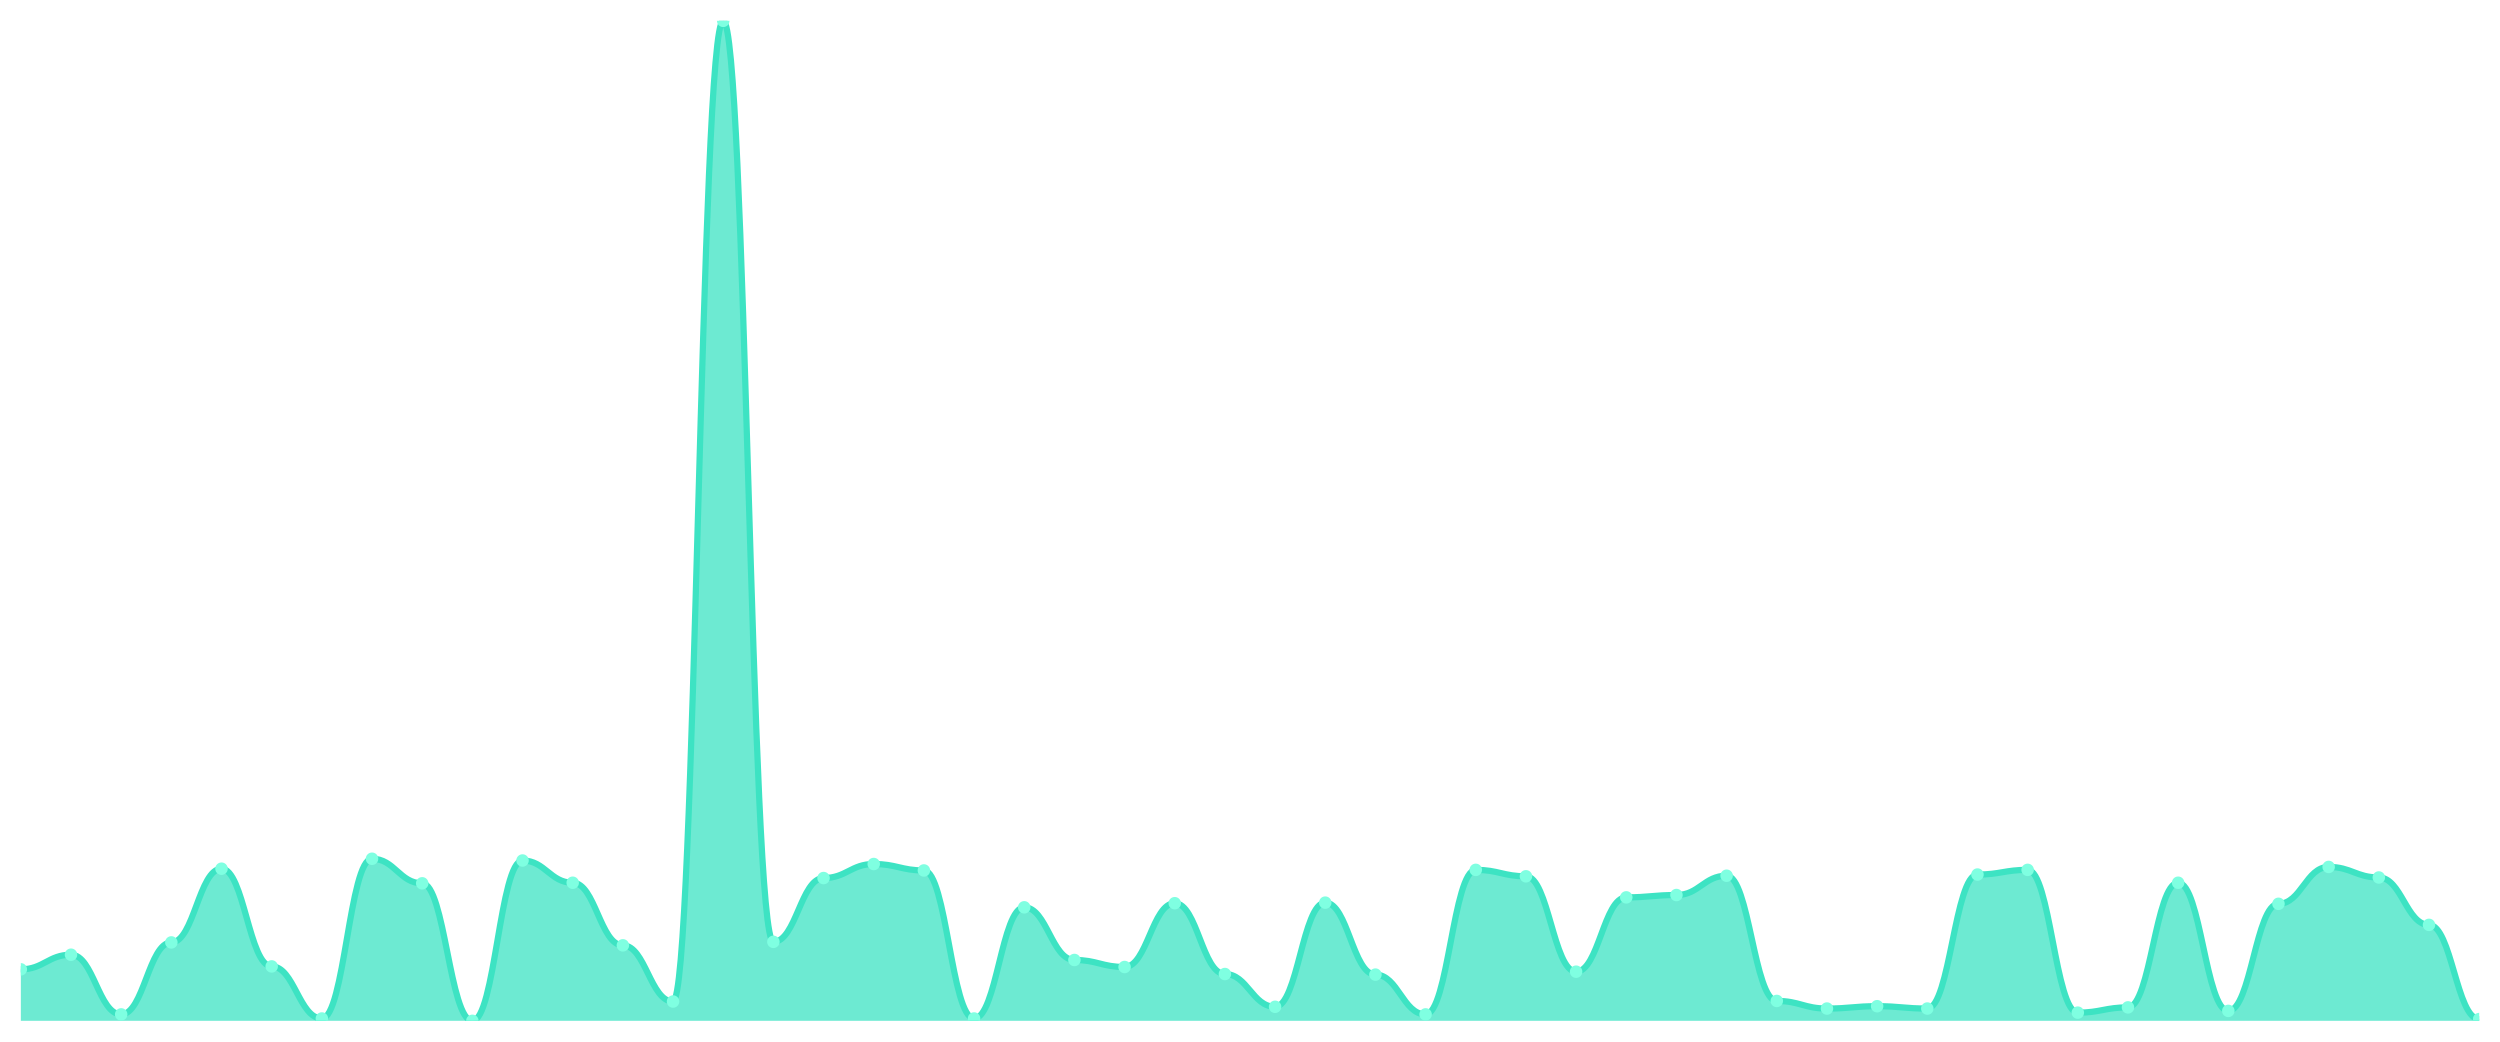
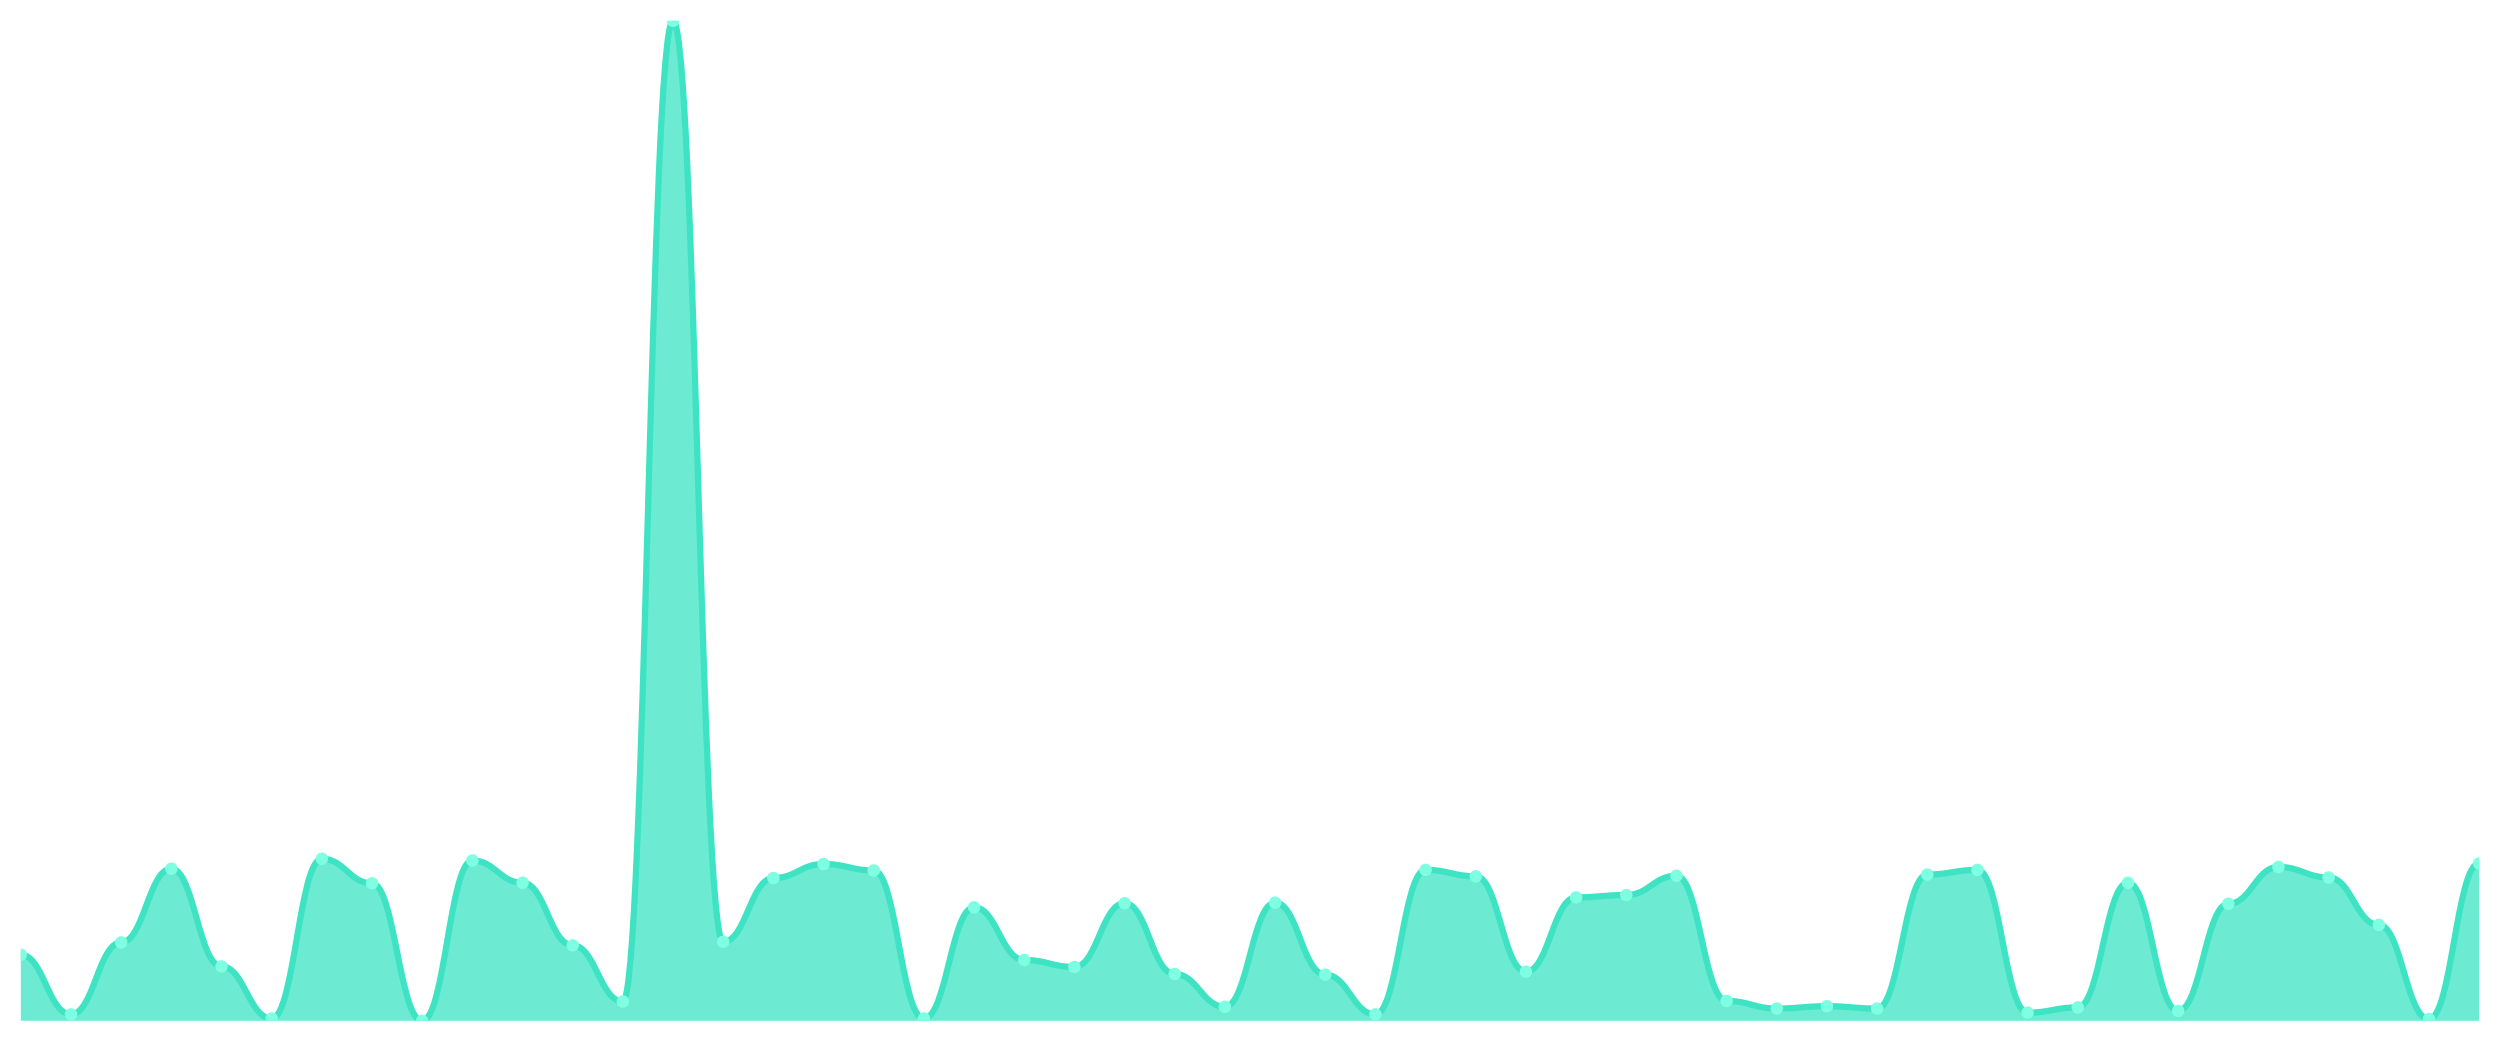
<svg xmlns="http://www.w3.org/2000/svg" viewBox="0 0 1200 500" width="1200" height="500">
  <defs>
    <clipPath id="c">
      <rect x="10" y="10" width="1180" height="480" />
    </clipPath>
  </defs>
  <rect width="1200" height="500" fill="none" />
  <g clip-path="url(#c)">
-     <path d="M 10,490 L 10,465.284 C 20.837,465.284 23.245,458.262 34.082,458.262 C 44.918,458.262 47.327,486.91 58.163,486.91 C 69,486.91 71.408,452.364 82.245,452.364 C 93.082,452.364 95.49,416.975 106.327,416.975 C 117.163,416.975 119.571,463.879 130.408,463.879 C 141.245,463.879 143.653,488.877 154.49,488.877 C 165.327,488.877 167.735,412.2 178.571,412.2 C 189.408,412.2 191.816,423.996 202.653,423.996 C 213.49,423.996 215.898,490 226.735,490 C 237.571,490 239.98,413.043 250.816,413.043 C 261.653,413.043 264.061,423.716 274.898,423.716 C 285.735,423.716 288.143,453.768 298.98,453.768 C 309.816,453.768 312.224,480.731 323.061,480.731 C 333.898,480.731 336.306,10 347.143,10 C 357.98,10 360.388,452.083 371.224,452.083 C 382.061,452.083 384.469,421.469 395.306,421.469 C 406.143,421.469 408.551,414.728 419.388,414.728 C 430.224,414.728 432.633,417.817 443.469,417.817 C 454.306,417.817 456.714,488.877 467.551,488.877 C 478.388,488.877 480.796,435.512 491.633,435.512 C 502.469,435.512 504.878,460.79 515.714,460.79 C 526.551,460.79 528.959,464.16 539.796,464.16 C 550.633,464.16 553.041,433.546 563.878,433.546 C 574.714,433.546 577.122,467.531 587.959,467.531 C 598.796,467.531 601.204,483.259 612.041,483.259 C 622.878,483.259 625.286,433.265 636.122,433.265 C 646.959,433.265 649.367,467.812 660.204,467.812 C 671.041,467.812 673.449,486.91 684.286,486.91 C 695.122,486.91 697.531,417.537 708.367,417.537 C 719.204,417.537 721.612,420.626 732.449,420.626 C 743.286,420.626 745.694,466.407 756.531,466.407 C 767.367,466.407 769.776,430.737 780.612,430.737 C 791.449,430.737 793.857,429.614 804.694,429.614 C 815.531,429.614 817.939,420.345 828.776,420.345 C 839.612,420.345 842.02,480.451 852.857,480.451 C 863.694,480.451 866.102,484.102 876.939,484.102 C 887.776,484.102 890.184,482.978 901.02,482.978 C 911.857,482.978 914.265,484.102 925.102,484.102 C 935.939,484.102 938.347,419.783 949.184,419.783 C 960.02,419.783 962.429,417.537 973.265,417.537 C 984.102,417.537 986.51,486.068 997.347,486.068 C 1008.184,486.068 1010.592,483.54 1021.429,483.54 C 1032.265,483.54 1034.673,423.716 1045.51,423.716 C 1056.347,423.716 1058.755,485.225 1069.592,485.225 C 1080.429,485.225 1082.837,433.827 1093.673,433.827 C 1104.51,433.827 1106.918,416.132 1117.755,416.132 C 1128.592,416.132 1131,421.188 1141.837,421.188 C 1152.673,421.188 1155.082,443.938 1165.918,443.938 C 1176.755,443.938 1179.163,489.157 1190,489.157 L 1190,490 Z" fill="rgba(61,227,195,0.75)" />
-     <path d="M 10,465.284 C 20.837,465.284 23.245,458.262 34.082,458.262 C 44.918,458.262 47.327,486.91 58.163,486.91 C 69,486.91 71.408,452.364 82.245,452.364 C 93.082,452.364 95.49,416.975 106.327,416.975 C 117.163,416.975 119.571,463.879 130.408,463.879 C 141.245,463.879 143.653,488.877 154.49,488.877 C 165.327,488.877 167.735,412.2 178.571,412.2 C 189.408,412.2 191.816,423.996 202.653,423.996 C 213.49,423.996 215.898,490 226.735,490 C 237.571,490 239.98,413.043 250.816,413.043 C 261.653,413.043 264.061,423.716 274.898,423.716 C 285.735,423.716 288.143,453.768 298.98,453.768 C 309.816,453.768 312.224,480.731 323.061,480.731 C 333.898,480.731 336.306,10 347.143,10 C 357.98,10 360.388,452.083 371.224,452.083 C 382.061,452.083 384.469,421.469 395.306,421.469 C 406.143,421.469 408.551,414.728 419.388,414.728 C 430.224,414.728 432.633,417.817 443.469,417.817 C 454.306,417.817 456.714,488.877 467.551,488.877 C 478.388,488.877 480.796,435.512 491.633,435.512 C 502.469,435.512 504.878,460.79 515.714,460.79 C 526.551,460.79 528.959,464.16 539.796,464.16 C 550.633,464.16 553.041,433.546 563.878,433.546 C 574.714,433.546 577.122,467.531 587.959,467.531 C 598.796,467.531 601.204,483.259 612.041,483.259 C 622.878,483.259 625.286,433.265 636.122,433.265 C 646.959,433.265 649.367,467.812 660.204,467.812 C 671.041,467.812 673.449,486.91 684.286,486.91 C 695.122,486.91 697.531,417.537 708.367,417.537 C 719.204,417.537 721.612,420.626 732.449,420.626 C 743.286,420.626 745.694,466.407 756.531,466.407 C 767.367,466.407 769.776,430.737 780.612,430.737 C 791.449,430.737 793.857,429.614 804.694,429.614 C 815.531,429.614 817.939,420.345 828.776,420.345 C 839.612,420.345 842.02,480.451 852.857,480.451 C 863.694,480.451 866.102,484.102 876.939,484.102 C 887.776,484.102 890.184,482.978 901.02,482.978 C 911.857,482.978 914.265,484.102 925.102,484.102 C 935.939,484.102 938.347,419.783 949.184,419.783 C 960.02,419.783 962.429,417.537 973.265,417.537 C 984.102,417.537 986.51,486.068 997.347,486.068 C 1008.184,486.068 1010.592,483.54 1021.429,483.54 C 1032.265,483.54 1034.673,423.716 1045.51,423.716 C 1056.347,423.716 1058.755,485.225 1069.592,485.225 C 1080.429,485.225 1082.837,433.827 1093.673,433.827 C 1104.51,433.827 1106.918,416.132 1117.755,416.132 C 1128.592,416.132 1131,421.188 1141.837,421.188 C 1152.673,421.188 1155.082,443.938 1165.918,443.938 C 1176.755,443.938 1179.163,489.157 1190,489.157" fill="none" stroke="#3de3c3" stroke-width="3" stroke-linecap="round" stroke-linejoin="round" />
-     <circle cx="10" cy="465.284" r="3" fill="#7fffe1" />
-     <circle cx="34.082" cy="458.262" r="3" fill="#7fffe1" />
-     <circle cx="58.163" cy="486.91" r="3" fill="#7fffe1" />
-     <circle cx="82.245" cy="452.364" r="3" fill="#7fffe1" />
-     <circle cx="106.327" cy="416.975" r="3" fill="#7fffe1" />
-     <circle cx="130.408" cy="463.879" r="3" fill="#7fffe1" />
-     <circle cx="154.49" cy="488.877" r="3" fill="#7fffe1" />
-     <circle cx="178.571" cy="412.2" r="3" fill="#7fffe1" />
-     <circle cx="202.653" cy="423.996" r="3" fill="#7fffe1" />
-     <circle cx="226.735" cy="490" r="3" fill="#7fffe1" />
-     <circle cx="250.816" cy="413.043" r="3" fill="#7fffe1" />
-     <circle cx="274.898" cy="423.716" r="3" fill="#7fffe1" />
-     <circle cx="298.98" cy="453.768" r="3" fill="#7fffe1" />
-     <circle cx="323.061" cy="480.731" r="3" fill="#7fffe1" />
-     <circle cx="347.143" cy="10" r="3" fill="#7fffe1" />
-     <circle cx="371.224" cy="452.083" r="3" fill="#7fffe1" />
-     <circle cx="395.306" cy="421.469" r="3" fill="#7fffe1" />
-     <circle cx="419.388" cy="414.728" r="3" fill="#7fffe1" />
-     <circle cx="443.469" cy="417.817" r="3" fill="#7fffe1" />
-     <circle cx="467.551" cy="488.877" r="3" fill="#7fffe1" />
-     <circle cx="491.633" cy="435.512" r="3" fill="#7fffe1" />
-     <circle cx="515.714" cy="460.79" r="3" fill="#7fffe1" />
-     <circle cx="539.796" cy="464.16" r="3" fill="#7fffe1" />
-     <circle cx="563.878" cy="433.546" r="3" fill="#7fffe1" />
-     <circle cx="587.959" cy="467.531" r="3" fill="#7fffe1" />
-     <circle cx="612.041" cy="483.259" r="3" fill="#7fffe1" />
-     <circle cx="636.122" cy="433.265" r="3" fill="#7fffe1" />
-     <circle cx="660.204" cy="467.812" r="3" fill="#7fffe1" />
-     <circle cx="684.286" cy="486.91" r="3" fill="#7fffe1" />
-     <circle cx="708.367" cy="417.537" r="3" fill="#7fffe1" />
-     <circle cx="732.449" cy="420.626" r="3" fill="#7fffe1" />
-     <circle cx="756.531" cy="466.407" r="3" fill="#7fffe1" />
-     <circle cx="780.612" cy="430.737" r="3" fill="#7fffe1" />
-     <circle cx="804.694" cy="429.614" r="3" fill="#7fffe1" />
-     <circle cx="828.776" cy="420.345" r="3" fill="#7fffe1" />
-     <circle cx="852.857" cy="480.451" r="3" fill="#7fffe1" />
-     <circle cx="876.939" cy="484.102" r="3" fill="#7fffe1" />
-     <circle cx="901.02" cy="482.978" r="3" fill="#7fffe1" />
-     <circle cx="925.102" cy="484.102" r="3" fill="#7fffe1" />
-     <circle cx="949.184" cy="419.783" r="3" fill="#7fffe1" />
-     <circle cx="973.265" cy="417.537" r="3" fill="#7fffe1" />
-     <circle cx="997.347" cy="486.068" r="3" fill="#7fffe1" />
-     <circle cx="1021.429" cy="483.54" r="3" fill="#7fffe1" />
-     <circle cx="1045.51" cy="423.716" r="3" fill="#7fffe1" />
-     <circle cx="1069.592" cy="485.225" r="3" fill="#7fffe1" />
-     <circle cx="1093.673" cy="433.827" r="3" fill="#7fffe1" />
-     <circle cx="1117.755" cy="416.132" r="3" fill="#7fffe1" />
-     <circle cx="1141.837" cy="421.188" r="3" fill="#7fffe1" />
-     <circle cx="1165.918" cy="443.938" r="3" fill="#7fffe1" />
-     <circle cx="1190" cy="489.157" r="3" fill="#7fffe1" />
+     <path d="M 10,490 L 10,458.262 C 20.837,458.262 23.245,486.91 34.082,486.91 C 44.918,486.91 47.327,452.364 58.163,452.364 C 69,452.364 71.408,416.975 82.245,416.975 C 93.082,416.975 95.49,463.879 106.327,463.879 C 117.163,463.879 119.571,488.877 130.408,488.877 C 141.245,488.877 143.653,412.2 154.49,412.2 C 165.327,412.2 167.735,423.996 178.571,423.996 C 189.408,423.996 191.816,490 202.653,490 C 213.49,490 215.898,413.043 226.735,413.043 C 237.571,413.043 239.98,423.716 250.816,423.716 C 261.653,423.716 264.061,453.768 274.898,453.768 C 285.735,453.768 288.143,480.731 298.98,480.731 C 309.816,480.731 312.224,10 323.061,10 C 333.898,10 336.306,452.083 347.143,452.083 C 357.98,452.083 360.388,421.469 371.224,421.469 C 382.061,421.469 384.469,414.728 395.306,414.728 C 406.143,414.728 408.551,417.817 419.388,417.817 C 430.224,417.817 432.633,488.877 443.469,488.877 C 454.306,488.877 456.714,435.512 467.551,435.512 C 478.388,435.512 480.796,460.79 491.633,460.79 C 502.469,460.79 504.878,464.16 515.714,464.16 C 526.551,464.16 528.959,433.546 539.796,433.546 C 550.633,433.546 553.041,467.531 563.878,467.531 C 574.714,467.531 577.122,483.259 587.959,483.259 C 598.796,483.259 601.204,433.265 612.041,433.265 C 622.878,433.265 625.286,467.812 636.122,467.812 C 646.959,467.812 649.367,486.91 660.204,486.91 C 671.041,486.91 673.449,417.537 684.286,417.537 C 695.122,417.537 697.531,420.626 708.367,420.626 C 719.204,420.626 721.612,466.407 732.449,466.407 C 743.286,466.407 745.694,430.737 756.531,430.737 C 767.367,430.737 769.776,429.614 780.612,429.614 C 791.449,429.614 793.857,420.345 804.694,420.345 C 815.531,420.345 817.939,480.451 828.776,480.451 C 839.612,480.451 842.02,484.102 852.857,484.102 C 863.694,484.102 866.102,482.978 876.939,482.978 C 887.776,482.978 890.184,484.102 901.02,484.102 C 911.857,484.102 914.265,419.783 925.102,419.783 C 935.939,419.783 938.347,417.537 949.184,417.537 C 960.02,417.537 962.429,486.068 973.265,486.068 C 984.102,486.068 986.51,483.54 997.347,483.54 C 1008.184,483.54 1010.592,423.716 1021.429,423.716 C 1032.265,423.716 1034.673,485.225 1045.51,485.225 C 1056.347,485.225 1058.755,433.827 1069.592,433.827 C 1080.429,433.827 1082.837,416.132 1093.673,416.132 C 1104.51,416.132 1106.918,421.188 1117.755,421.188 C 1128.592,421.188 1131,443.938 1141.837,443.938 C 1152.673,443.938 1155.082,489.157 1165.918,489.157 C 1176.755,489.157 1179.163,414.447 1190,414.447 L 1190,490 Z" fill="rgba(61,227,195,0.75)" />
+     <path d="M 10,458.262 C 20.837,458.262 23.245,486.91 34.082,486.91 C 44.918,486.91 47.327,452.364 58.163,452.364 C 69,452.364 71.408,416.975 82.245,416.975 C 93.082,416.975 95.49,463.879 106.327,463.879 C 117.163,463.879 119.571,488.877 130.408,488.877 C 141.245,488.877 143.653,412.2 154.49,412.2 C 165.327,412.2 167.735,423.996 178.571,423.996 C 189.408,423.996 191.816,490 202.653,490 C 213.49,490 215.898,413.043 226.735,413.043 C 237.571,413.043 239.98,423.716 250.816,423.716 C 261.653,423.716 264.061,453.768 274.898,453.768 C 285.735,453.768 288.143,480.731 298.98,480.731 C 309.816,480.731 312.224,10 323.061,10 C 333.898,10 336.306,452.083 347.143,452.083 C 357.98,452.083 360.388,421.469 371.224,421.469 C 382.061,421.469 384.469,414.728 395.306,414.728 C 406.143,414.728 408.551,417.817 419.388,417.817 C 430.224,417.817 432.633,488.877 443.469,488.877 C 454.306,488.877 456.714,435.512 467.551,435.512 C 478.388,435.512 480.796,460.79 491.633,460.79 C 502.469,460.79 504.878,464.16 515.714,464.16 C 526.551,464.16 528.959,433.546 539.796,433.546 C 550.633,433.546 553.041,467.531 563.878,467.531 C 574.714,467.531 577.122,483.259 587.959,483.259 C 598.796,483.259 601.204,433.265 612.041,433.265 C 622.878,433.265 625.286,467.812 636.122,467.812 C 646.959,467.812 649.367,486.91 660.204,486.91 C 671.041,486.91 673.449,417.537 684.286,417.537 C 695.122,417.537 697.531,420.626 708.367,420.626 C 719.204,420.626 721.612,466.407 732.449,466.407 C 743.286,466.407 745.694,430.737 756.531,430.737 C 767.367,430.737 769.776,429.614 780.612,429.614 C 791.449,429.614 793.857,420.345 804.694,420.345 C 815.531,420.345 817.939,480.451 828.776,480.451 C 839.612,480.451 842.02,484.102 852.857,484.102 C 863.694,484.102 866.102,482.978 876.939,482.978 C 887.776,482.978 890.184,484.102 901.02,484.102 C 911.857,484.102 914.265,419.783 925.102,419.783 C 935.939,419.783 938.347,417.537 949.184,417.537 C 960.02,417.537 962.429,486.068 973.265,486.068 C 984.102,486.068 986.51,483.54 997.347,483.54 C 1008.184,483.54 1010.592,423.716 1021.429,423.716 C 1032.265,423.716 1034.673,485.225 1045.51,485.225 C 1056.347,485.225 1058.755,433.827 1069.592,433.827 C 1080.429,433.827 1082.837,416.132 1093.673,416.132 C 1104.51,416.132 1106.918,421.188 1117.755,421.188 C 1128.592,421.188 1131,443.938 1141.837,443.938 C 1152.673,443.938 1155.082,489.157 1165.918,489.157 C 1176.755,489.157 1179.163,414.447 1190,414.447" fill="none" stroke="#3de3c3" stroke-width="3" stroke-linecap="round" stroke-linejoin="round" />
+     <circle cx="10" cy="458.262" r="3" fill="#7fffe1" />
+     <circle cx="34.082" cy="486.91" r="3" fill="#7fffe1" />
+     <circle cx="58.163" cy="452.364" r="3" fill="#7fffe1" />
+     <circle cx="82.245" cy="416.975" r="3" fill="#7fffe1" />
+     <circle cx="106.327" cy="463.879" r="3" fill="#7fffe1" />
+     <circle cx="130.408" cy="488.877" r="3" fill="#7fffe1" />
+     <circle cx="154.49" cy="412.2" r="3" fill="#7fffe1" />
+     <circle cx="178.571" cy="423.996" r="3" fill="#7fffe1" />
+     <circle cx="202.653" cy="490" r="3" fill="#7fffe1" />
+     <circle cx="226.735" cy="413.043" r="3" fill="#7fffe1" />
+     <circle cx="250.816" cy="423.716" r="3" fill="#7fffe1" />
+     <circle cx="274.898" cy="453.768" r="3" fill="#7fffe1" />
+     <circle cx="298.98" cy="480.731" r="3" fill="#7fffe1" />
+     <circle cx="323.061" cy="10" r="3" fill="#7fffe1" />
+     <circle cx="347.143" cy="452.083" r="3" fill="#7fffe1" />
+     <circle cx="371.224" cy="421.469" r="3" fill="#7fffe1" />
+     <circle cx="395.306" cy="414.728" r="3" fill="#7fffe1" />
+     <circle cx="419.388" cy="417.817" r="3" fill="#7fffe1" />
+     <circle cx="443.469" cy="488.877" r="3" fill="#7fffe1" />
+     <circle cx="467.551" cy="435.512" r="3" fill="#7fffe1" />
+     <circle cx="491.633" cy="460.79" r="3" fill="#7fffe1" />
+     <circle cx="515.714" cy="464.16" r="3" fill="#7fffe1" />
+     <circle cx="539.796" cy="433.546" r="3" fill="#7fffe1" />
+     <circle cx="563.878" cy="467.531" r="3" fill="#7fffe1" />
+     <circle cx="587.959" cy="483.259" r="3" fill="#7fffe1" />
+     <circle cx="612.041" cy="433.265" r="3" fill="#7fffe1" />
+     <circle cx="636.122" cy="467.812" r="3" fill="#7fffe1" />
+     <circle cx="660.204" cy="486.91" r="3" fill="#7fffe1" />
+     <circle cx="684.286" cy="417.537" r="3" fill="#7fffe1" />
+     <circle cx="708.367" cy="420.626" r="3" fill="#7fffe1" />
+     <circle cx="732.449" cy="466.407" r="3" fill="#7fffe1" />
+     <circle cx="756.531" cy="430.737" r="3" fill="#7fffe1" />
+     <circle cx="780.612" cy="429.614" r="3" fill="#7fffe1" />
+     <circle cx="804.694" cy="420.345" r="3" fill="#7fffe1" />
+     <circle cx="828.776" cy="480.451" r="3" fill="#7fffe1" />
+     <circle cx="852.857" cy="484.102" r="3" fill="#7fffe1" />
+     <circle cx="876.939" cy="482.978" r="3" fill="#7fffe1" />
+     <circle cx="901.02" cy="484.102" r="3" fill="#7fffe1" />
+     <circle cx="925.102" cy="419.783" r="3" fill="#7fffe1" />
+     <circle cx="949.184" cy="417.537" r="3" fill="#7fffe1" />
+     <circle cx="973.265" cy="486.068" r="3" fill="#7fffe1" />
+     <circle cx="997.347" cy="483.54" r="3" fill="#7fffe1" />
+     <circle cx="1021.429" cy="423.716" r="3" fill="#7fffe1" />
+     <circle cx="1045.51" cy="485.225" r="3" fill="#7fffe1" />
+     <circle cx="1069.592" cy="433.827" r="3" fill="#7fffe1" />
+     <circle cx="1093.673" cy="416.132" r="3" fill="#7fffe1" />
+     <circle cx="1117.755" cy="421.188" r="3" fill="#7fffe1" />
+     <circle cx="1141.837" cy="443.938" r="3" fill="#7fffe1" />
+     <circle cx="1165.918" cy="489.157" r="3" fill="#7fffe1" />
+     <circle cx="1190" cy="414.447" r="3" fill="#7fffe1" />
  </g>
</svg>
